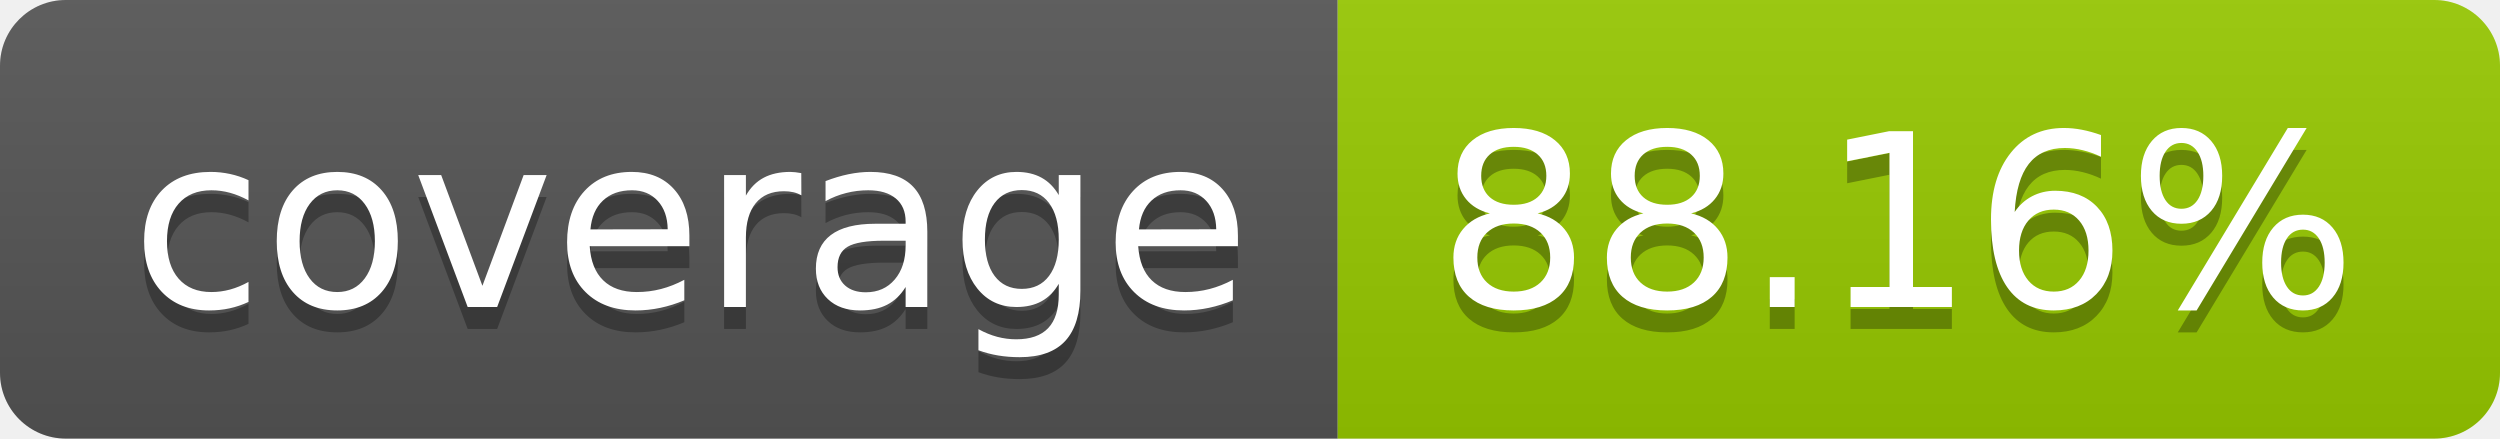
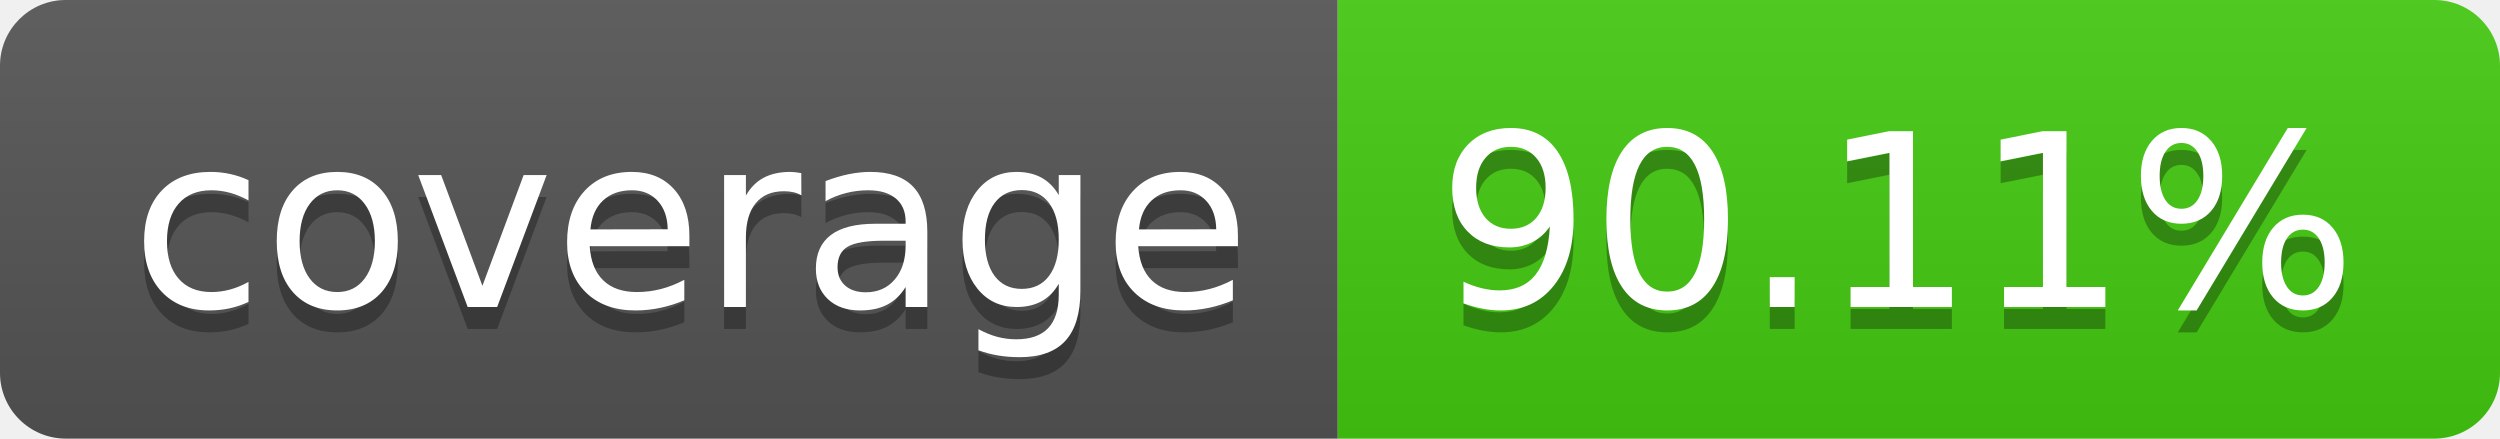
- <svg xmlns="http://www.w3.org/2000/svg" width="114" height="20" role="img" aria-label="coverage: 88.16%">
+ <svg xmlns="http://www.w3.org/2000/svg" width="114" height="20" role="img" aria-label="coverage: 90.11%">
  <linearGradient id="s" x2="0" y2="100%">
    <stop offset="0" stop-color="#bbb" stop-opacity=".1" />
    <stop offset="1" stop-opacity=".1" />
  </linearGradient>
  <clipPath id="r">
    <rect width="114" height="20" rx="3" fill="#fff" />
  </clipPath>
  <g clip-path="url(#r)">
    <rect width="61" height="20" fill="#555" />
-     <rect x="61" width="53" height="20" fill="#97ca00" />
+     <rect x="61" width="53" height="20" fill="#4c1" />
    <rect width="114" height="20" fill="url(#s)" />
  </g>
  <g fill="#fff" text-anchor="middle" font-family="Verdana,Geneva,DejaVu Sans,sans-serif" text-rendering="geometricPrecision" font-size="110">
    <text aria-hidden="true" x="315" y="150" fill="#010101" fill-opacity=".3" transform="scale(.1)" textLength="510">coverage</text>
    <text x="315" y="140" transform="scale(.1)" fill="#fff" textLength="510">coverage</text>
-     <text aria-hidden="true" x="865" y="150" fill="#010101" fill-opacity=".3" transform="scale(.1)" textLength="430">88.16%</text>
-     <text x="865" y="140" transform="scale(.1)" fill="#fff" textLength="430">88.16%</text>
+     <text aria-hidden="true" x="865" y="150" fill="#010101" fill-opacity=".3" transform="scale(.1)" textLength="430">90.11%</text>
+     <text x="865" y="140" transform="scale(.1)" fill="#fff" textLength="430">90.11%</text>
  </g>
</svg>
